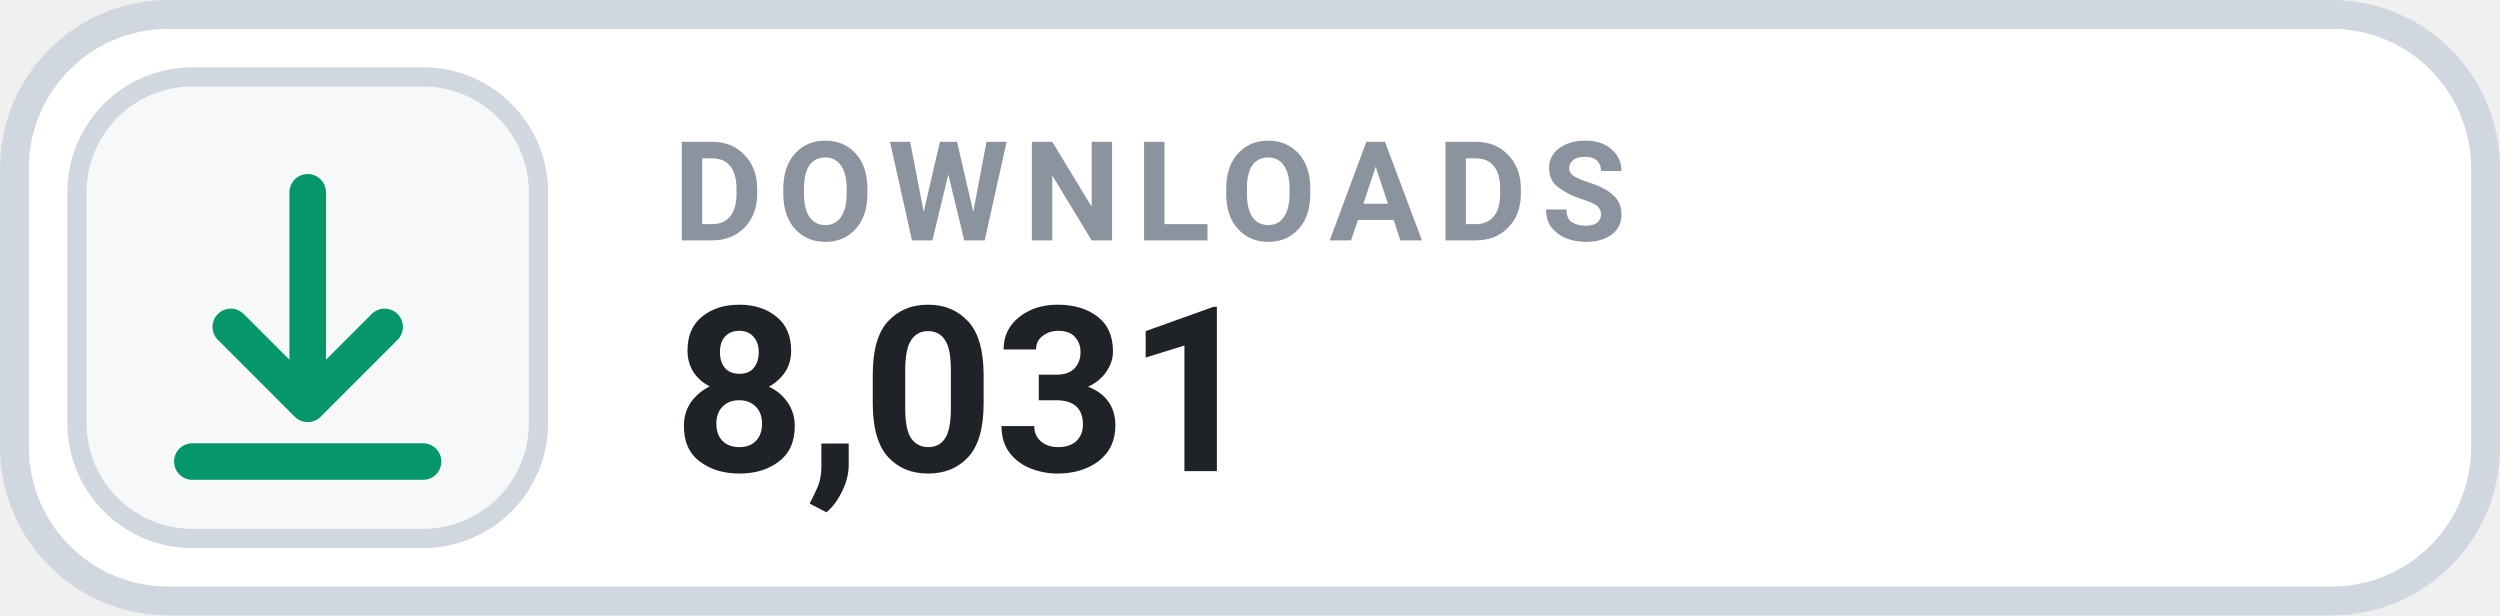
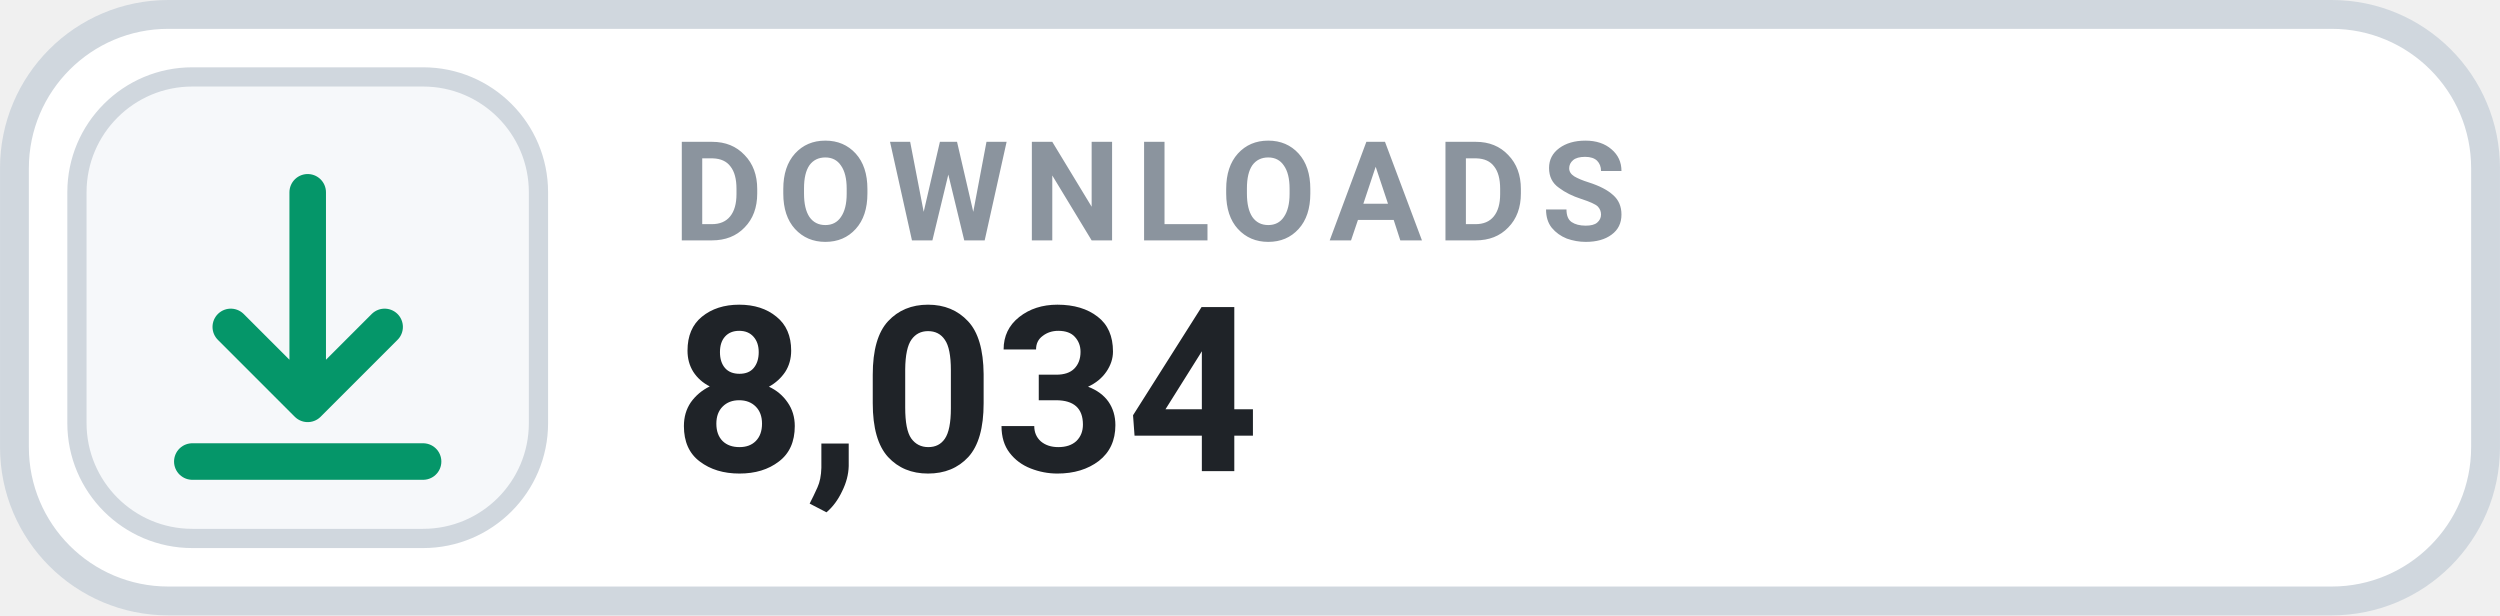
- <svg xmlns="http://www.w3.org/2000/svg" width="126" height="31.015" viewBox="0 0 130 32" role="img" aria-label="DOWNLOADS 8,031">
+ <svg xmlns="http://www.w3.org/2000/svg" width="126" height="31.015" viewBox="0 0 130 32" role="img" aria-label="DOWNLOADS 8,034">
  <rect x=".75" y=".75" width="128.5" height="30.5" rx="8" fill="#FFFFFF" stroke="#D0D7DE" stroke-width="1.5" />
  <rect x="4" y="4" width="24" height="24" rx="6" fill="#F6F8FA" stroke="#D0D7DE" stroke-width="1" />
  <g transform="translate(16 16)" style="color:#059669;">
    <path d="M0 -6 v11 m0 0 l4 -4 m-4 4 l-4 -4 M-6 8 h12" fill="none" stroke="currentColor" stroke-width="1.9" stroke-linecap="round" stroke-linejoin="round" />
  </g>
  <text x="35" y="12.5" fill="#8B949E" font-family="-apple-system,BlinkMacSystemFont,'Segoe UI',Roboto,Helvetica,Arial,sans-serif" font-size="7.2" font-weight="700" letter-spacing=".75">DOWNLOADS</text>
-   <text x="35" y="24.5" fill="#1F2328" font-family="-apple-system,BlinkMacSystemFont,'Segoe UI',Roboto,Helvetica,Arial,sans-serif" font-size="12" font-weight="700">8,031</text>
+   <text x="35" y="24.5" fill="#1F2328" font-family="-apple-system,BlinkMacSystemFont,'Segoe UI',Roboto,Helvetica,Arial,sans-serif" font-size="12" font-weight="700">8,034</text>
</svg>
